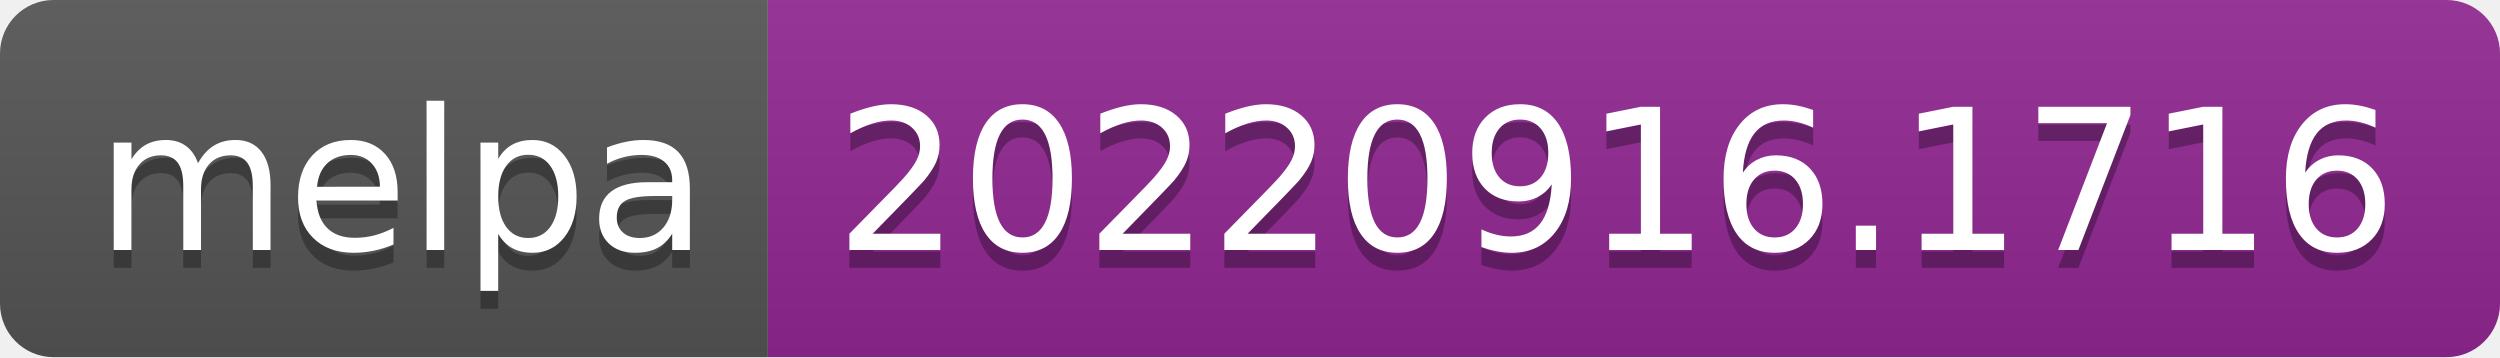
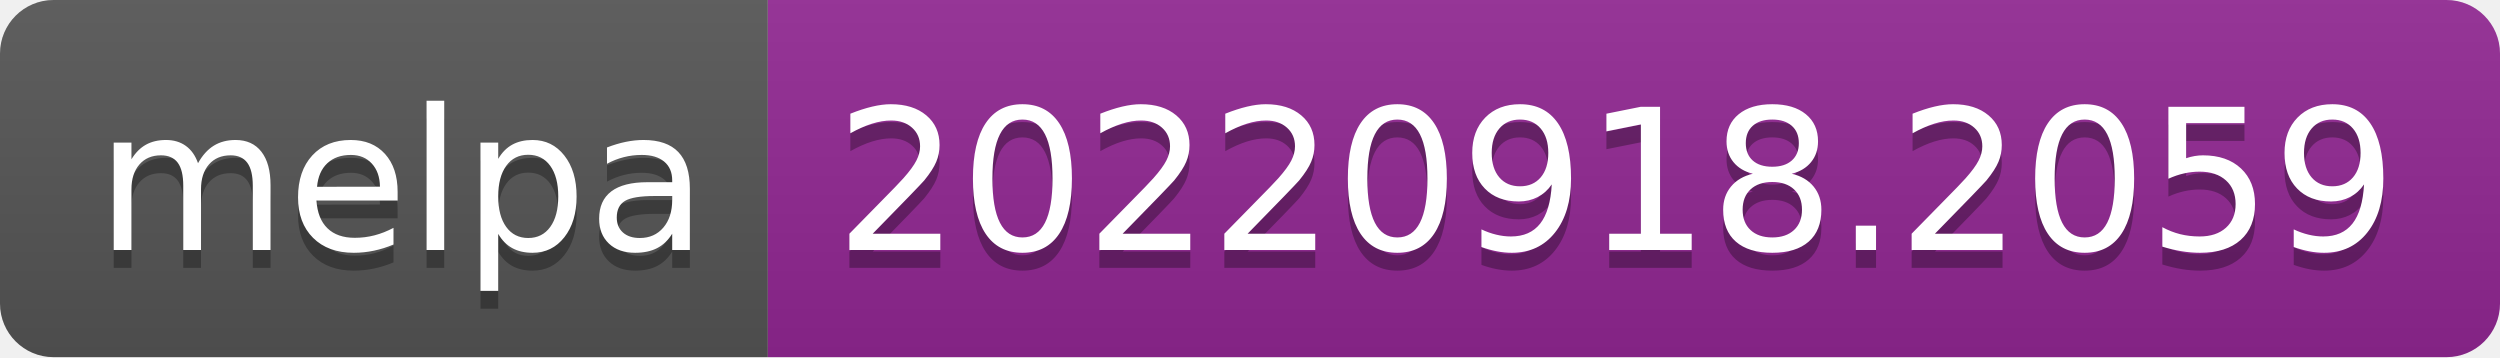
- <svg xmlns="http://www.w3.org/2000/svg" width="140" height="20" role="img" aria-label="melpa: 20220916.1716">
+ <svg xmlns="http://www.w3.org/2000/svg" width="140" height="20" role="img" aria-label="melpa: 20220918.2059">
  <linearGradient id="s" x2="0" y2="100%">
    <stop offset="0" stop-color="#bbb" stop-opacity=".1" />
    <stop offset="1" stop-opacity=".1" />
  </linearGradient>
  <clipPath id="r">
    <rect width="140" height="20" rx="3" fill="#fff" />
  </clipPath>
  <g clip-path="url(#r)">
    <rect width="43" height="20" fill="#555" />
    <rect x="43" width="97" height="20" fill="#922793" />
    <rect width="140" height="20" fill="url(#s)" />
  </g>
  <g fill="#fff" text-anchor="middle" font-family="Verdana,Geneva,DejaVu Sans,sans-serif" text-rendering="geometricPrecision" font-size="110">
    <text aria-hidden="true" x="225" y="150" fill="#010101" fill-opacity=".3" transform="scale(.1)" textLength="330">melpa</text>
    <text x="225" y="140" transform="scale(.1)" fill="#fff" textLength="330">melpa</text>
-     <text aria-hidden="true" x="905" y="150" fill="#010101" fill-opacity=".3" transform="scale(.1)" textLength="870">20220916.1716</text>
-     <text x="905" y="140" transform="scale(.1)" fill="#fff" textLength="870">20220916.1716</text>
+     <text aria-hidden="true" x="905" y="150" fill="#010101" fill-opacity=".3" transform="scale(.1)" textLength="870">20220918.2059</text>
+     <text x="905" y="140" transform="scale(.1)" fill="#fff" textLength="870">20220918.2059</text>
  </g>
</svg>
